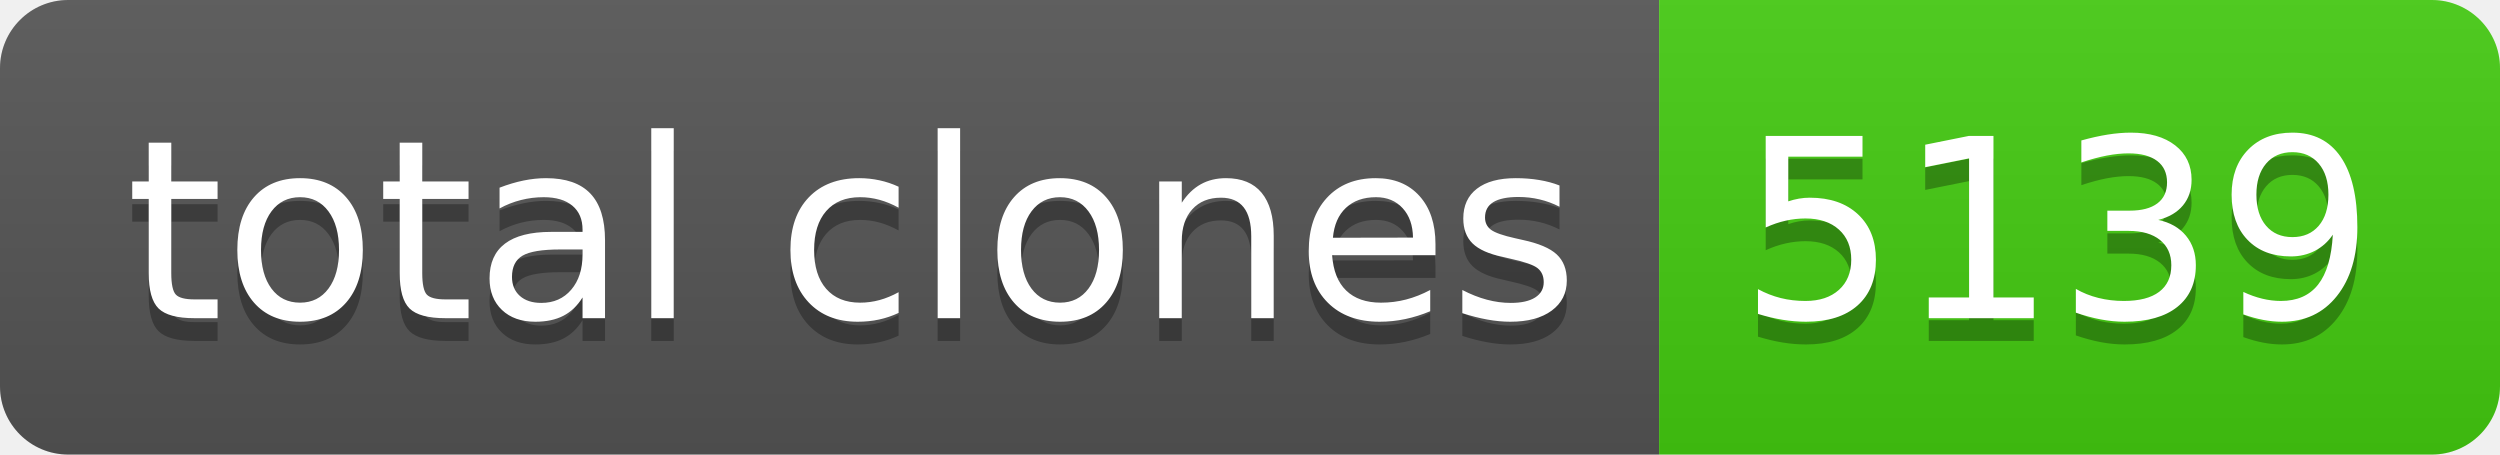
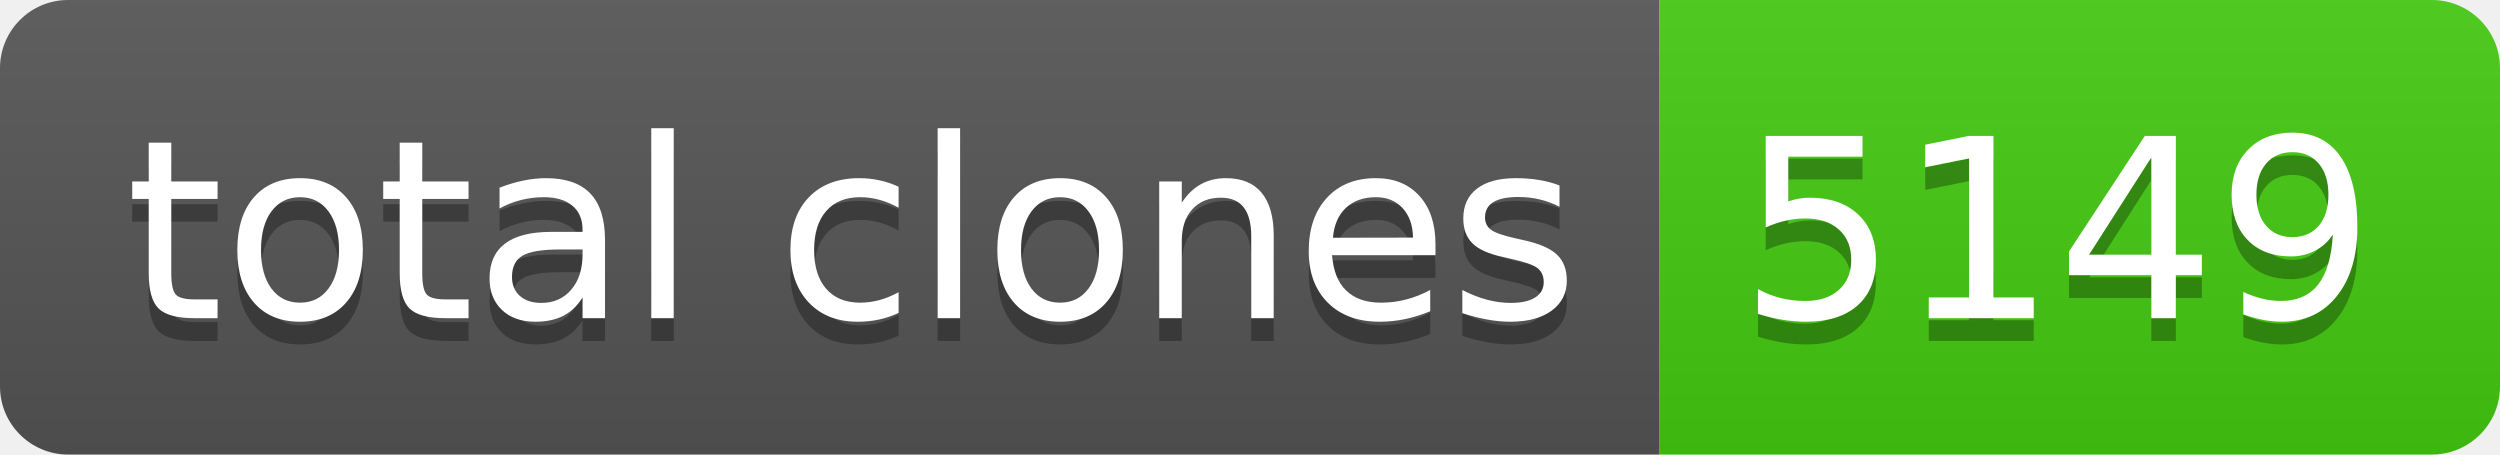
- <svg xmlns="http://www.w3.org/2000/svg" width="110" height="20" role="img" aria-label="total clones: 5139">
+ <svg xmlns="http://www.w3.org/2000/svg" width="110" height="20" role="img" aria-label="total clones: 5149">
  <linearGradient id="s" x2="0" y2="100%">
    <stop offset="0" stop-color="#bbb" stop-opacity=".1" />
    <stop offset="1" stop-opacity=".1" />
  </linearGradient>
  <clipPath id="r">
    <rect width="110" height="20" rx="3" fill="#fff" />
  </clipPath>
  <g clip-path="url(#r)">
    <rect width="73" height="20" fill="#555" />
    <rect x="73" width="37" height="20" fill="#4c1" />
    <rect width="110" height="20" fill="url(#s)" />
  </g>
  <g fill="#fff" text-anchor="middle" font-family="Verdana,Geneva,DejaVu Sans,sans-serif" text-rendering="geometricPrecision" font-size="110">
    <text aria-hidden="true" x="375" y="150" fill="#010101" fill-opacity=".3" transform="scale(.1)" textLength="630">total clones</text>
    <text x="375" y="140" transform="scale(.1)" fill="#fff" textLength="630">total clones</text>
-     <text aria-hidden="true" x="905" y="150" fill="#010101" fill-opacity=".3" transform="scale(.1)" textLength="270">5139</text>
-     <text x="905" y="140" transform="scale(.1)" fill="#fff" textLength="270">5139</text>
+     <text aria-hidden="true" x="905" y="150" fill="#010101" fill-opacity=".3" transform="scale(.1)" textLength="270">5149</text>
+     <text x="905" y="140" transform="scale(.1)" fill="#fff" textLength="270">5149</text>
  </g>
</svg>
